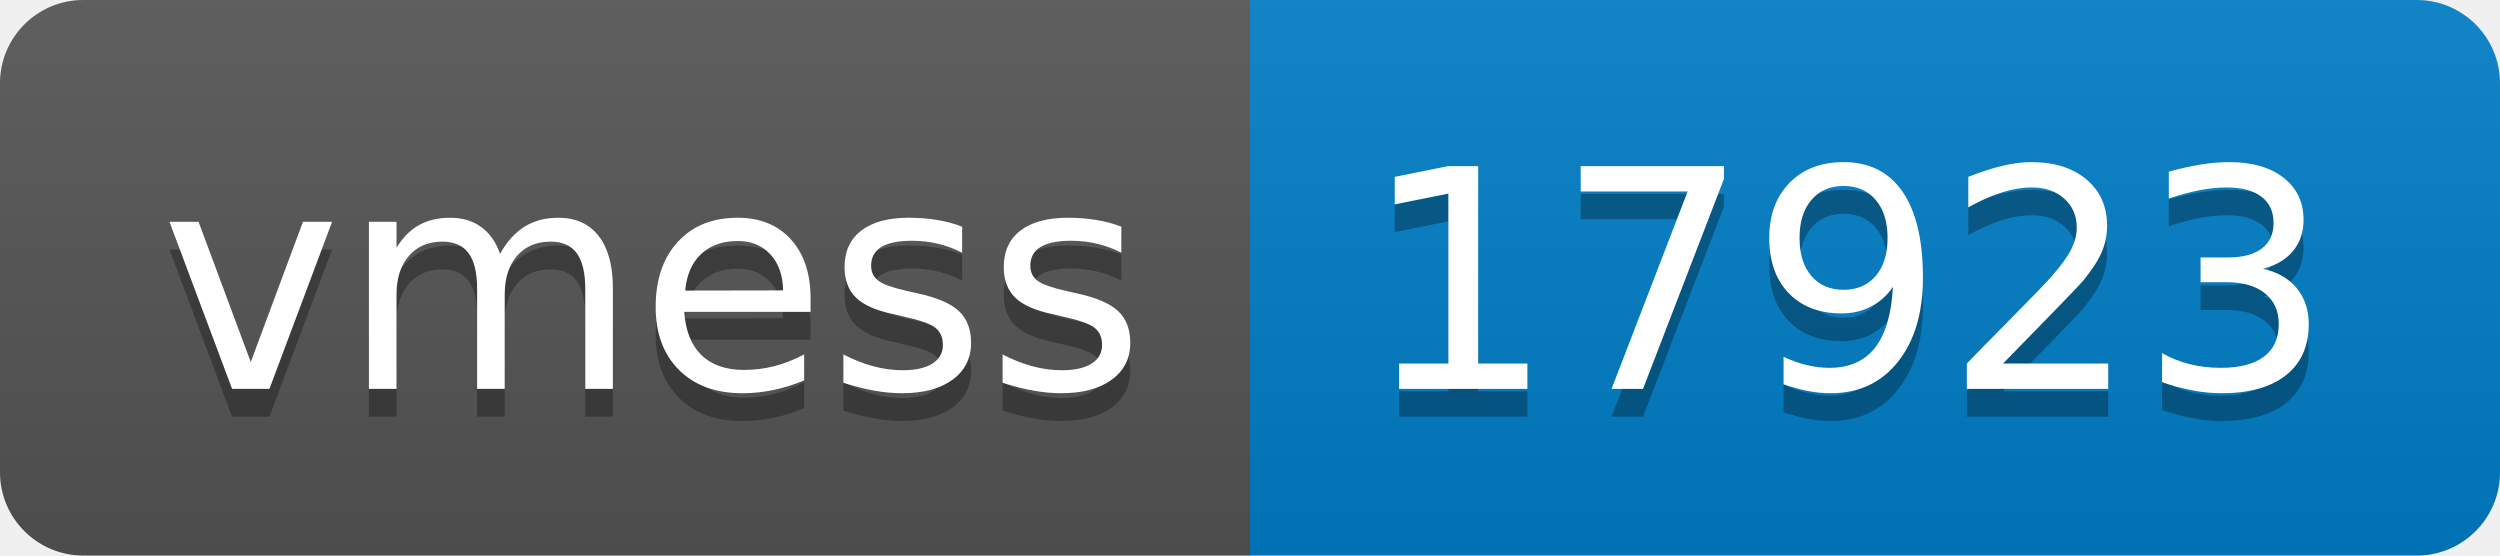
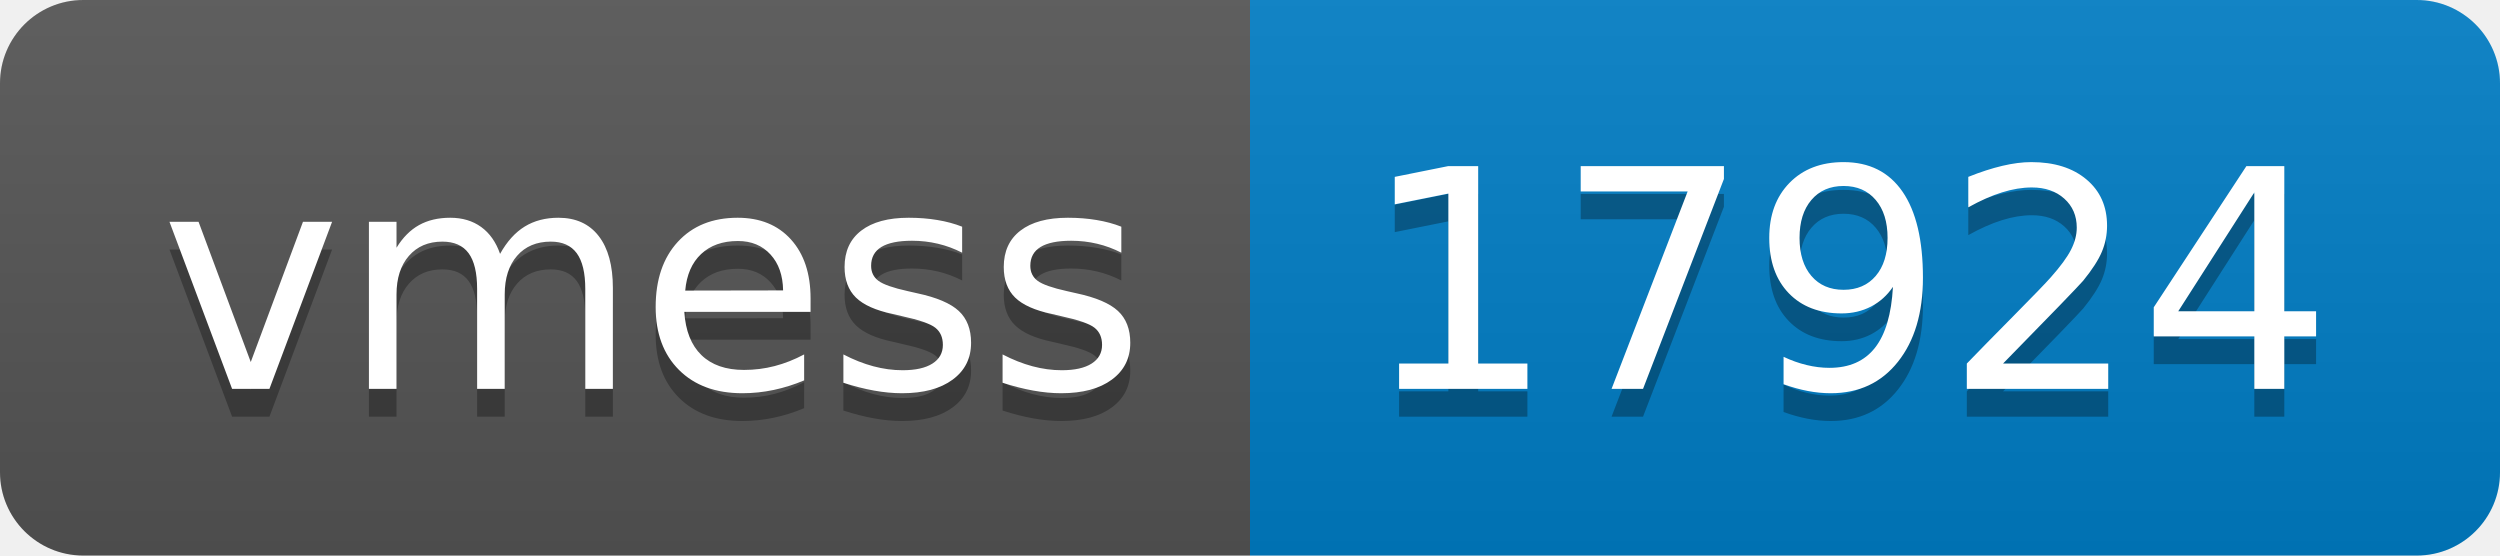
- <svg xmlns="http://www.w3.org/2000/svg" width="90" height="20" role="img" aria-label="vmess: 17923">
+ <svg xmlns="http://www.w3.org/2000/svg" width="90" height="20" role="img" aria-label="vmess: 17924">
  <linearGradient id="s" x2="0" y2="100%">
    <stop offset="0" stop-color="#bbb" stop-opacity=".1" />
    <stop offset="1" stop-opacity=".1" />
  </linearGradient>
  <clipPath id="r">
    <rect width="90" height="20" rx="3" fill="#fff" />
  </clipPath>
  <g clip-path="url(#r)">
    <rect width="45" height="20" fill="#555" />
    <rect x="45" width="45" height="20" fill="#007ec6" />
    <rect width="90" height="20" fill="url(#s)" />
  </g>
  <g fill="#fff" text-anchor="middle" font-family="Verdana,Geneva,DejaVu Sans,sans-serif" text-rendering="geometricPrecision" font-size="110">
    <text aria-hidden="true" x="235" y="150" fill="#010101" fill-opacity=".3" transform="scale(.1)" textLength="350">vmess</text>
    <text x="235" y="140" transform="scale(.1)" fill="#fff" textLength="350">vmess</text>
-     <text aria-hidden="true" x="665" y="150" fill="#010101" fill-opacity=".3" transform="scale(.1)" textLength="350">17923</text>
-     <text x="665" y="140" transform="scale(.1)" fill="#fff" textLength="350">17923</text>
+     <text aria-hidden="true" x="665" y="150" fill="#010101" fill-opacity=".3" transform="scale(.1)" textLength="350">17924</text>
+     <text x="665" y="140" transform="scale(.1)" fill="#fff" textLength="350">17924</text>
  </g>
</svg>
